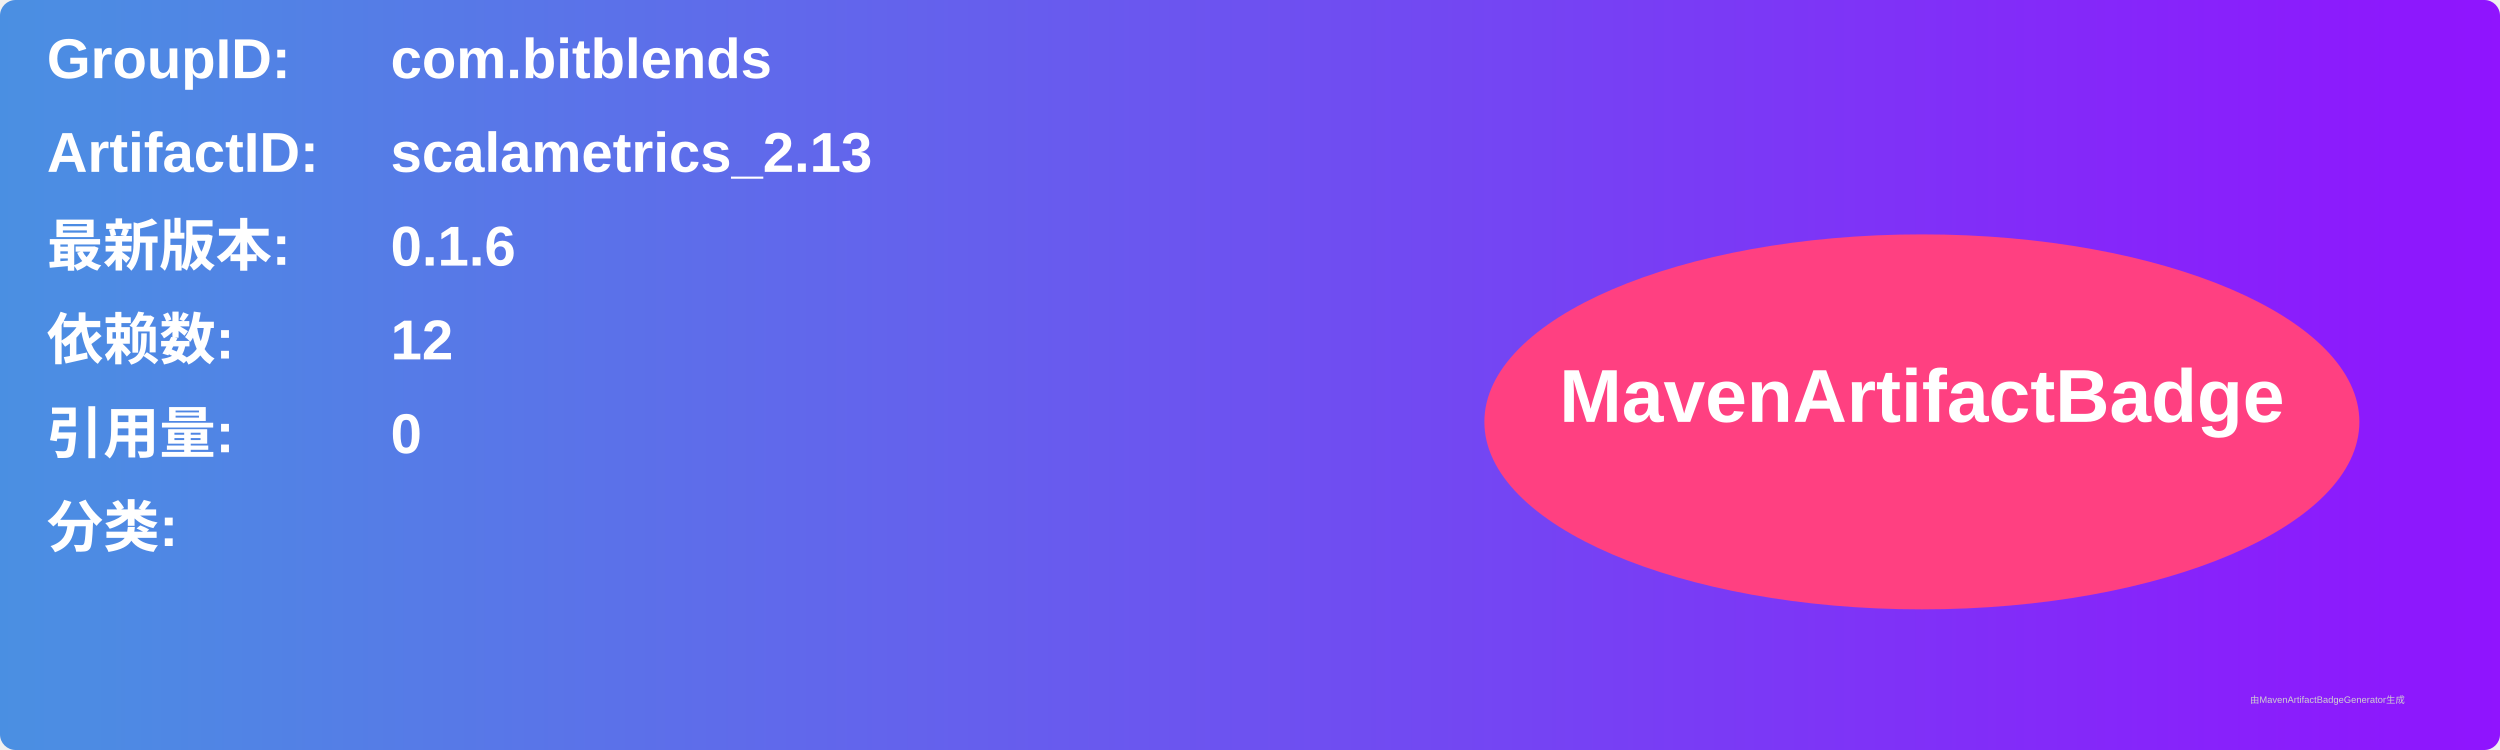
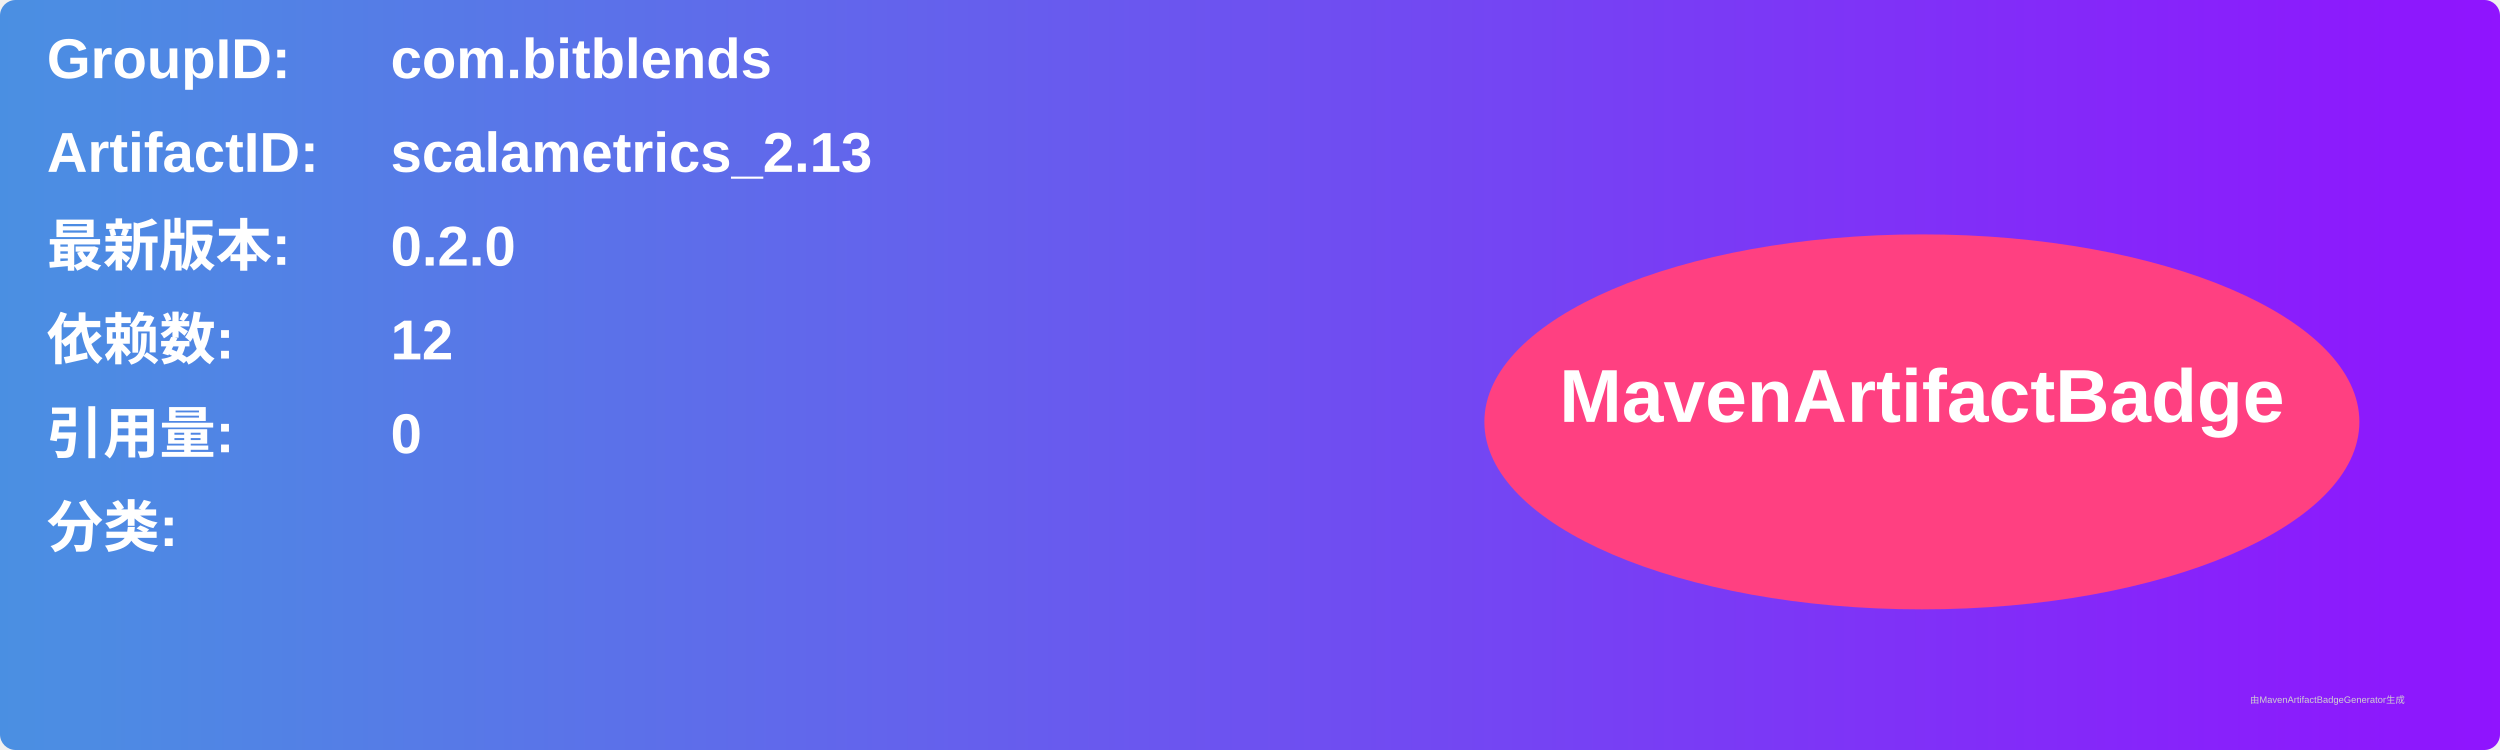
<svg xmlns="http://www.w3.org/2000/svg" width="800" height="240" viewBox="0 0 800 240">
  <linearGradient id="grad" x1="0%" y1="0%" x2="100%" y2="0%">
    <stop offset="0%" stop-color="#4a90e2" />
    <stop offset="100%" stop-color="#9013fe" />
  </linearGradient>
  <rect width="100%" height="100%" rx="5" ry="5" fill="url(#grad)" />
  <g transform="translate(15, 15)">
    <text x="0" y="10" font-family="Arial" font-size="18" fill="white" font-weight="bold" width="260">GroupID:</text>
    <text x="110" y="10" font-family="Arial" font-size="18" fill="white" font-weight="bold" width="460">com.bitblends</text>
    <text x="0" y="40" font-family="Arial" font-size="18" fill="white" font-weight="bold" width="260">ArtifactID:</text>
    <text x="110" y="40" font-family="Arial" font-size="18" fill="white" font-weight="bold" width="460">scalametrics_2.13</text>
    <text x="0" y="70" font-family="Arial" font-size="18" fill="white" font-weight="bold">最新版本:</text>
    <text x="110" y="70" font-family="Arial" font-size="18" fill="white" font-weight="bold">
-       <tspan font-weight="bold">0.1.6</tspan>
+       <tspan font-weight="bold">0.2.0</tspan>
    </text>
    <text x="0" y="100" font-family="Arial" font-size="18" fill="white" font-weight="bold">依赖数: </text>
    <text x="110" y="100" font-family="Arial" font-size="18" fill="white">
      <tspan font-weight="bold">12</tspan>
    </text>
    <text x="0" y="130" font-family="Arial" font-size="18" fill="white" font-weight="bold">引用量: </text>
    <text x="110" y="130" font-family="Arial" font-size="18" fill="white">
      <tspan font-weight="bold">0</tspan>
    </text>
    <text x="0" y="160" font-family="Arial" font-size="18" fill="white" font-weight="bold">分类:</text>
    <text x="10" y="190" font-family="Arial" font-size="10" fill="white">
      <tspan font-weight="bold" />
    </text>
    <ellipse cx="600" cy="120" rx="140" ry="60" fill="#ff4081" />
    <text x="600" y="120" text-anchor="middle" font-family="Arial" font-size="24" fill="white" font-weight="bold">MavenArtifactBadge</text>
  </g>
  <text x="720" y="225" font-family="Arial" font-size="3" fill="#d0d0d0">由MavenArtifactBadgeGenerator生成</text>
</svg>
